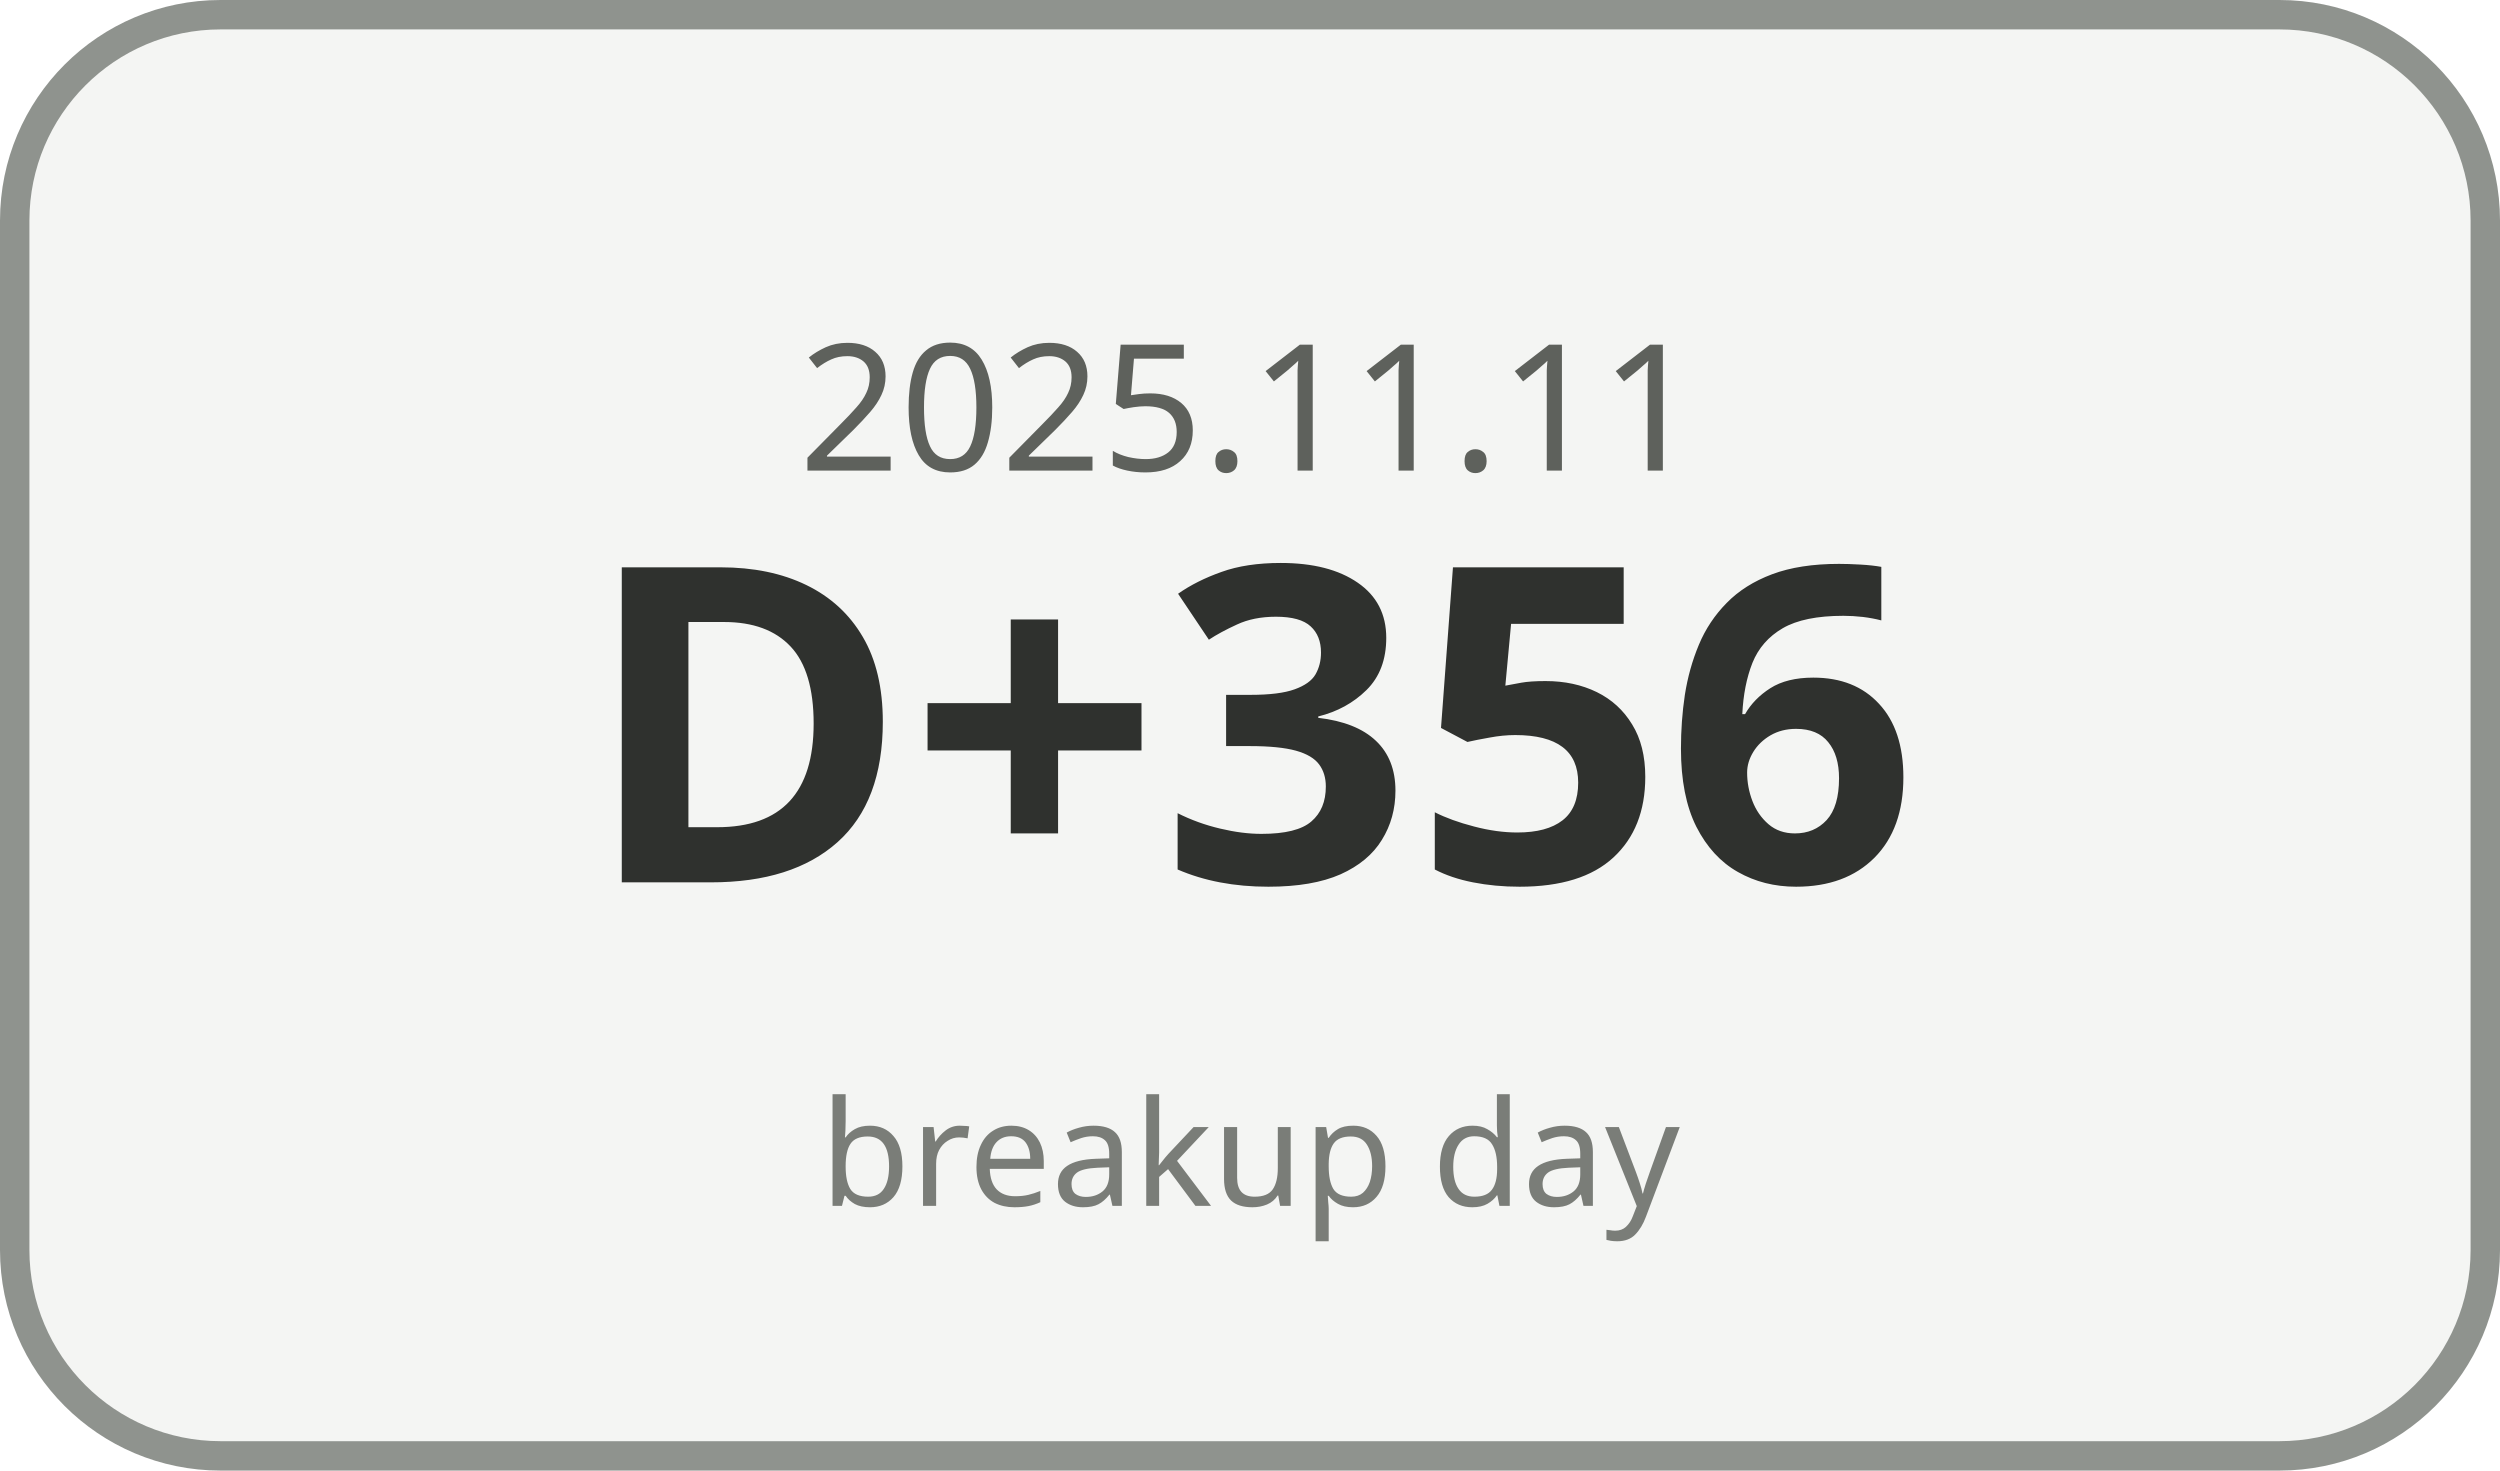
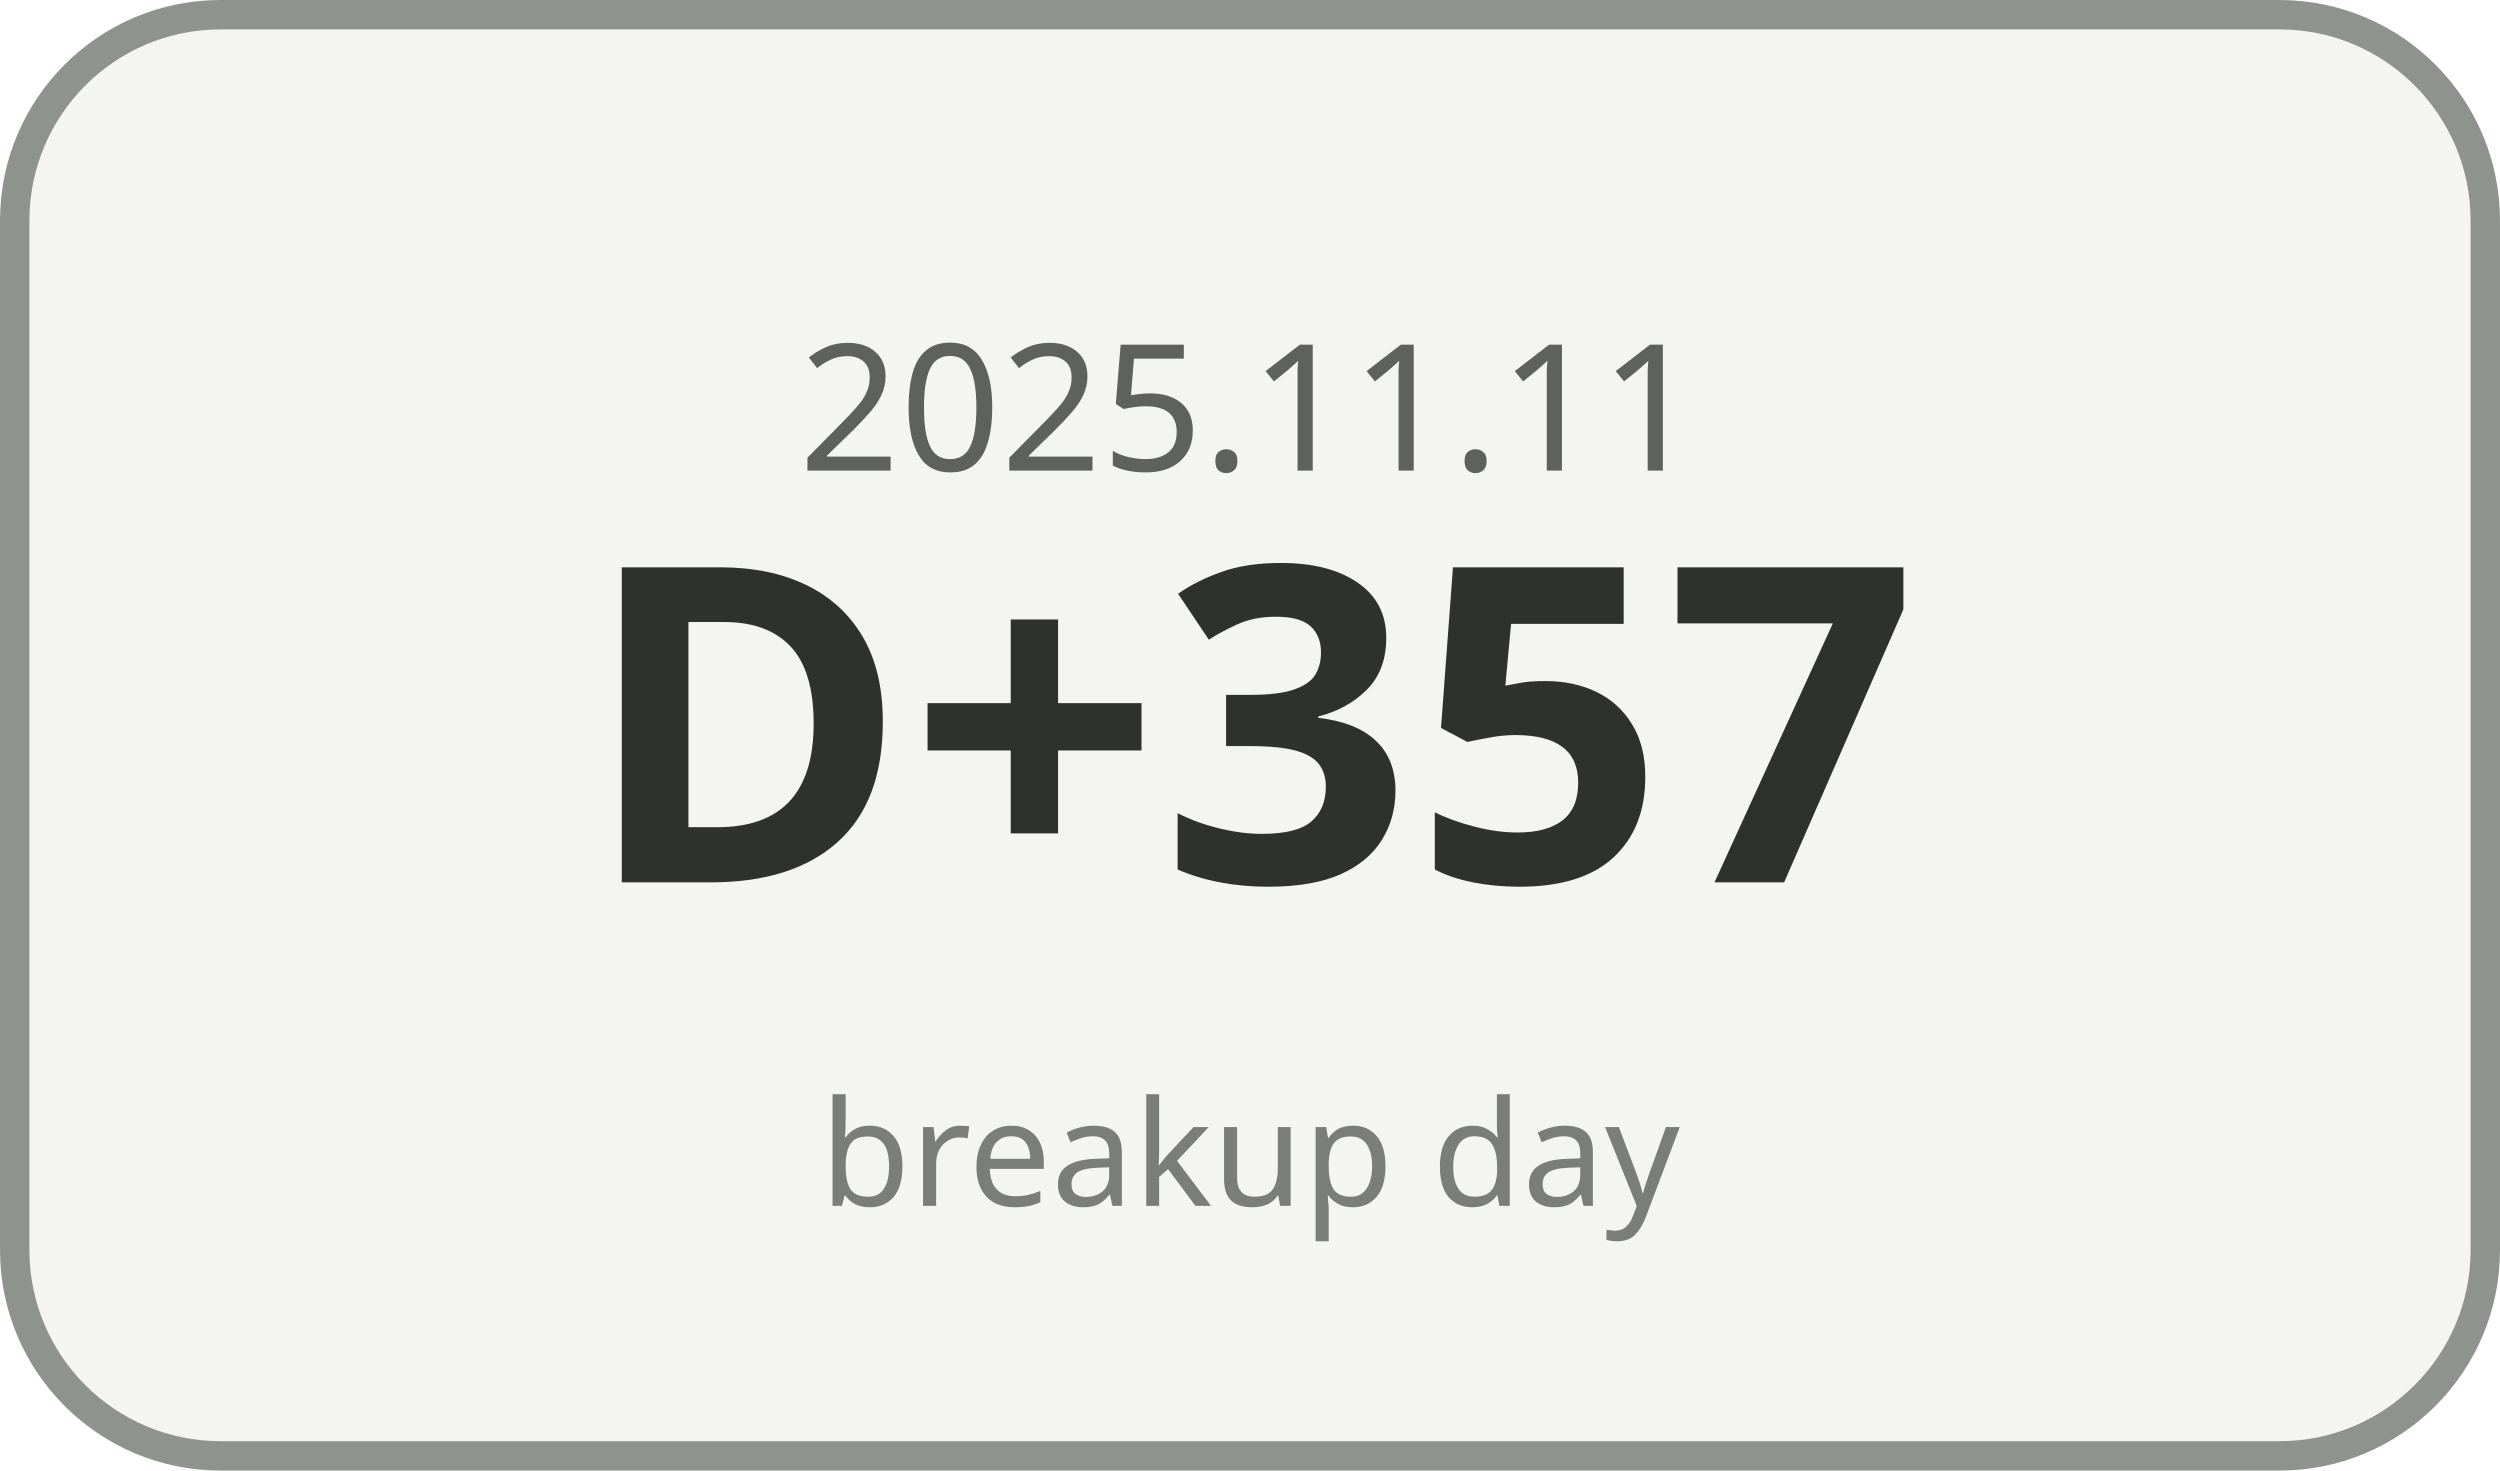
<svg xmlns="http://www.w3.org/2000/svg" width="170" height="100" viewBox="0 0 170 100">
  <rect x="1" y="1" width="168" height="98" rx="14" ry="14" fill="#F4F5F3" stroke="#8F938E" stroke-width="2" />
  <text x="85" y="32" text-anchor="middle" font-family="Malgun Gothic, sans-serif" font-size="12" fill="#5E615C">2025.11.11</text>
-   <text x="85" y="60" text-anchor="middle" font-family="Malgun Gothic, sans-serif" font-size="30" font-weight="700" fill="#2F312E">D+356</text>
+   <text x="85" y="60" text-anchor="middle" font-family="Malgun Gothic, sans-serif" font-size="30" font-weight="700" fill="#2F312E">D+357</text>
  <text x="85" y="82" text-anchor="middle" font-family="Malgun Gothic, sans-serif" font-size="10" fill="#7A7D78">breakup day</text>
</svg>
